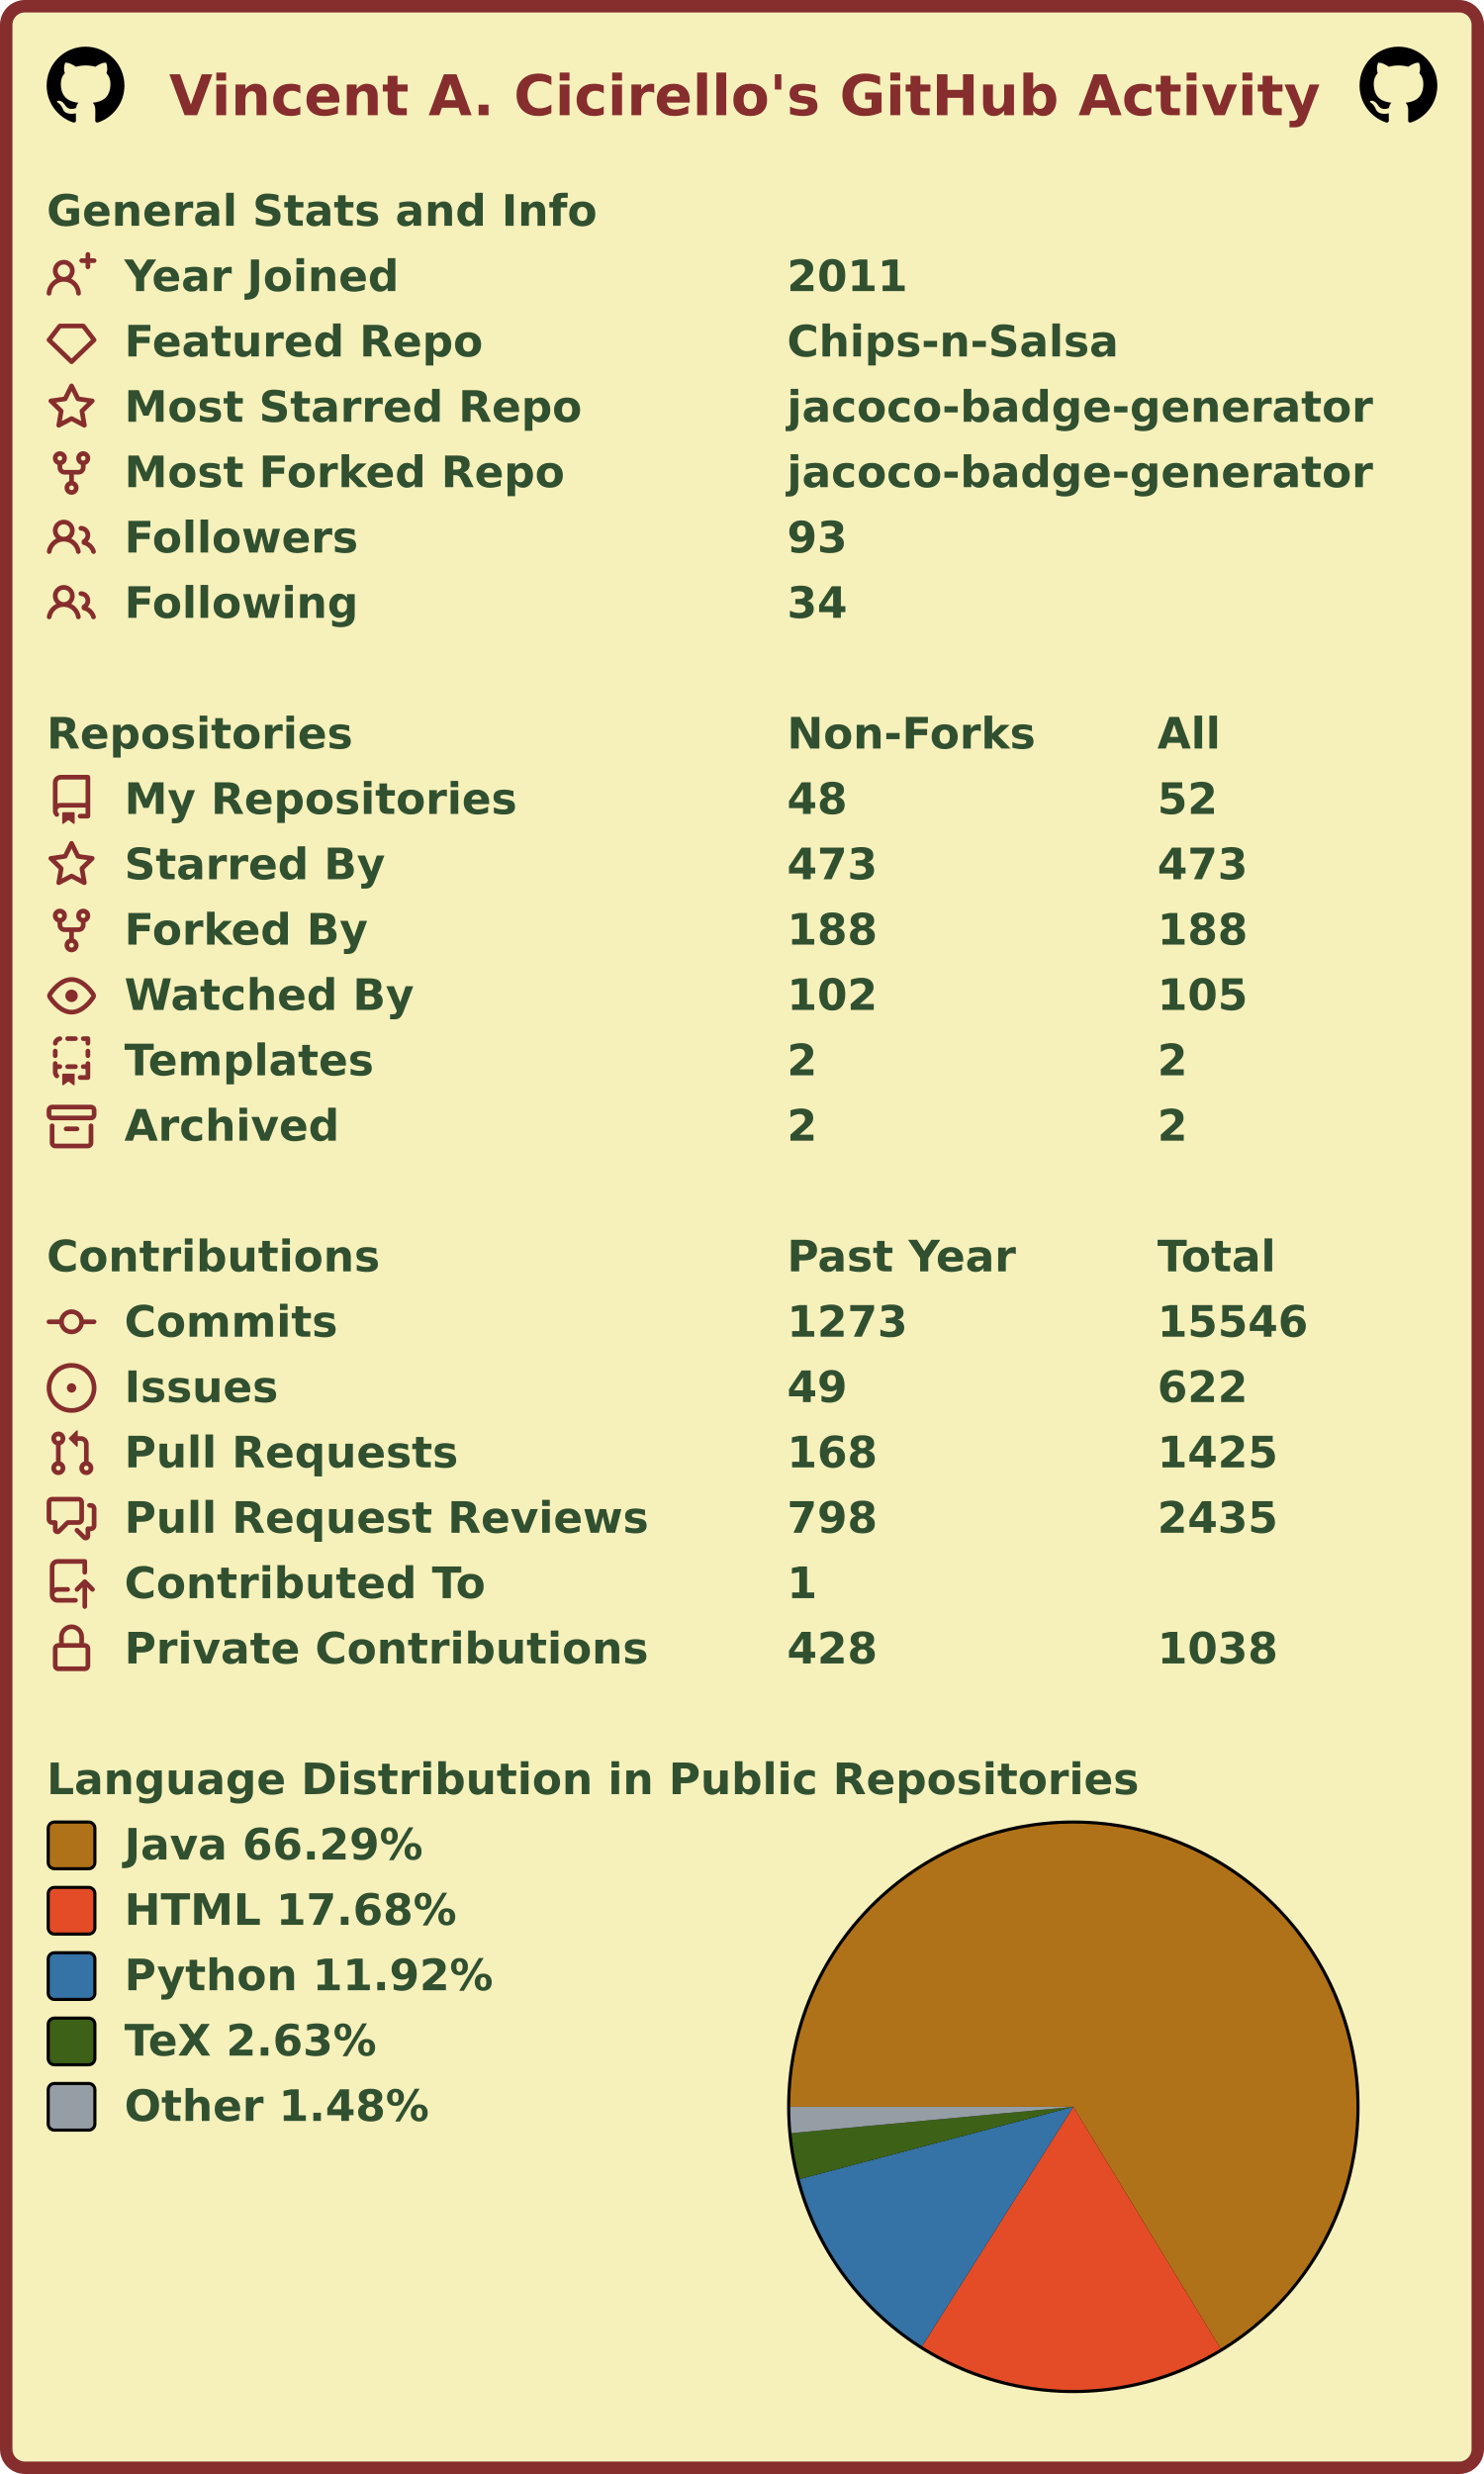
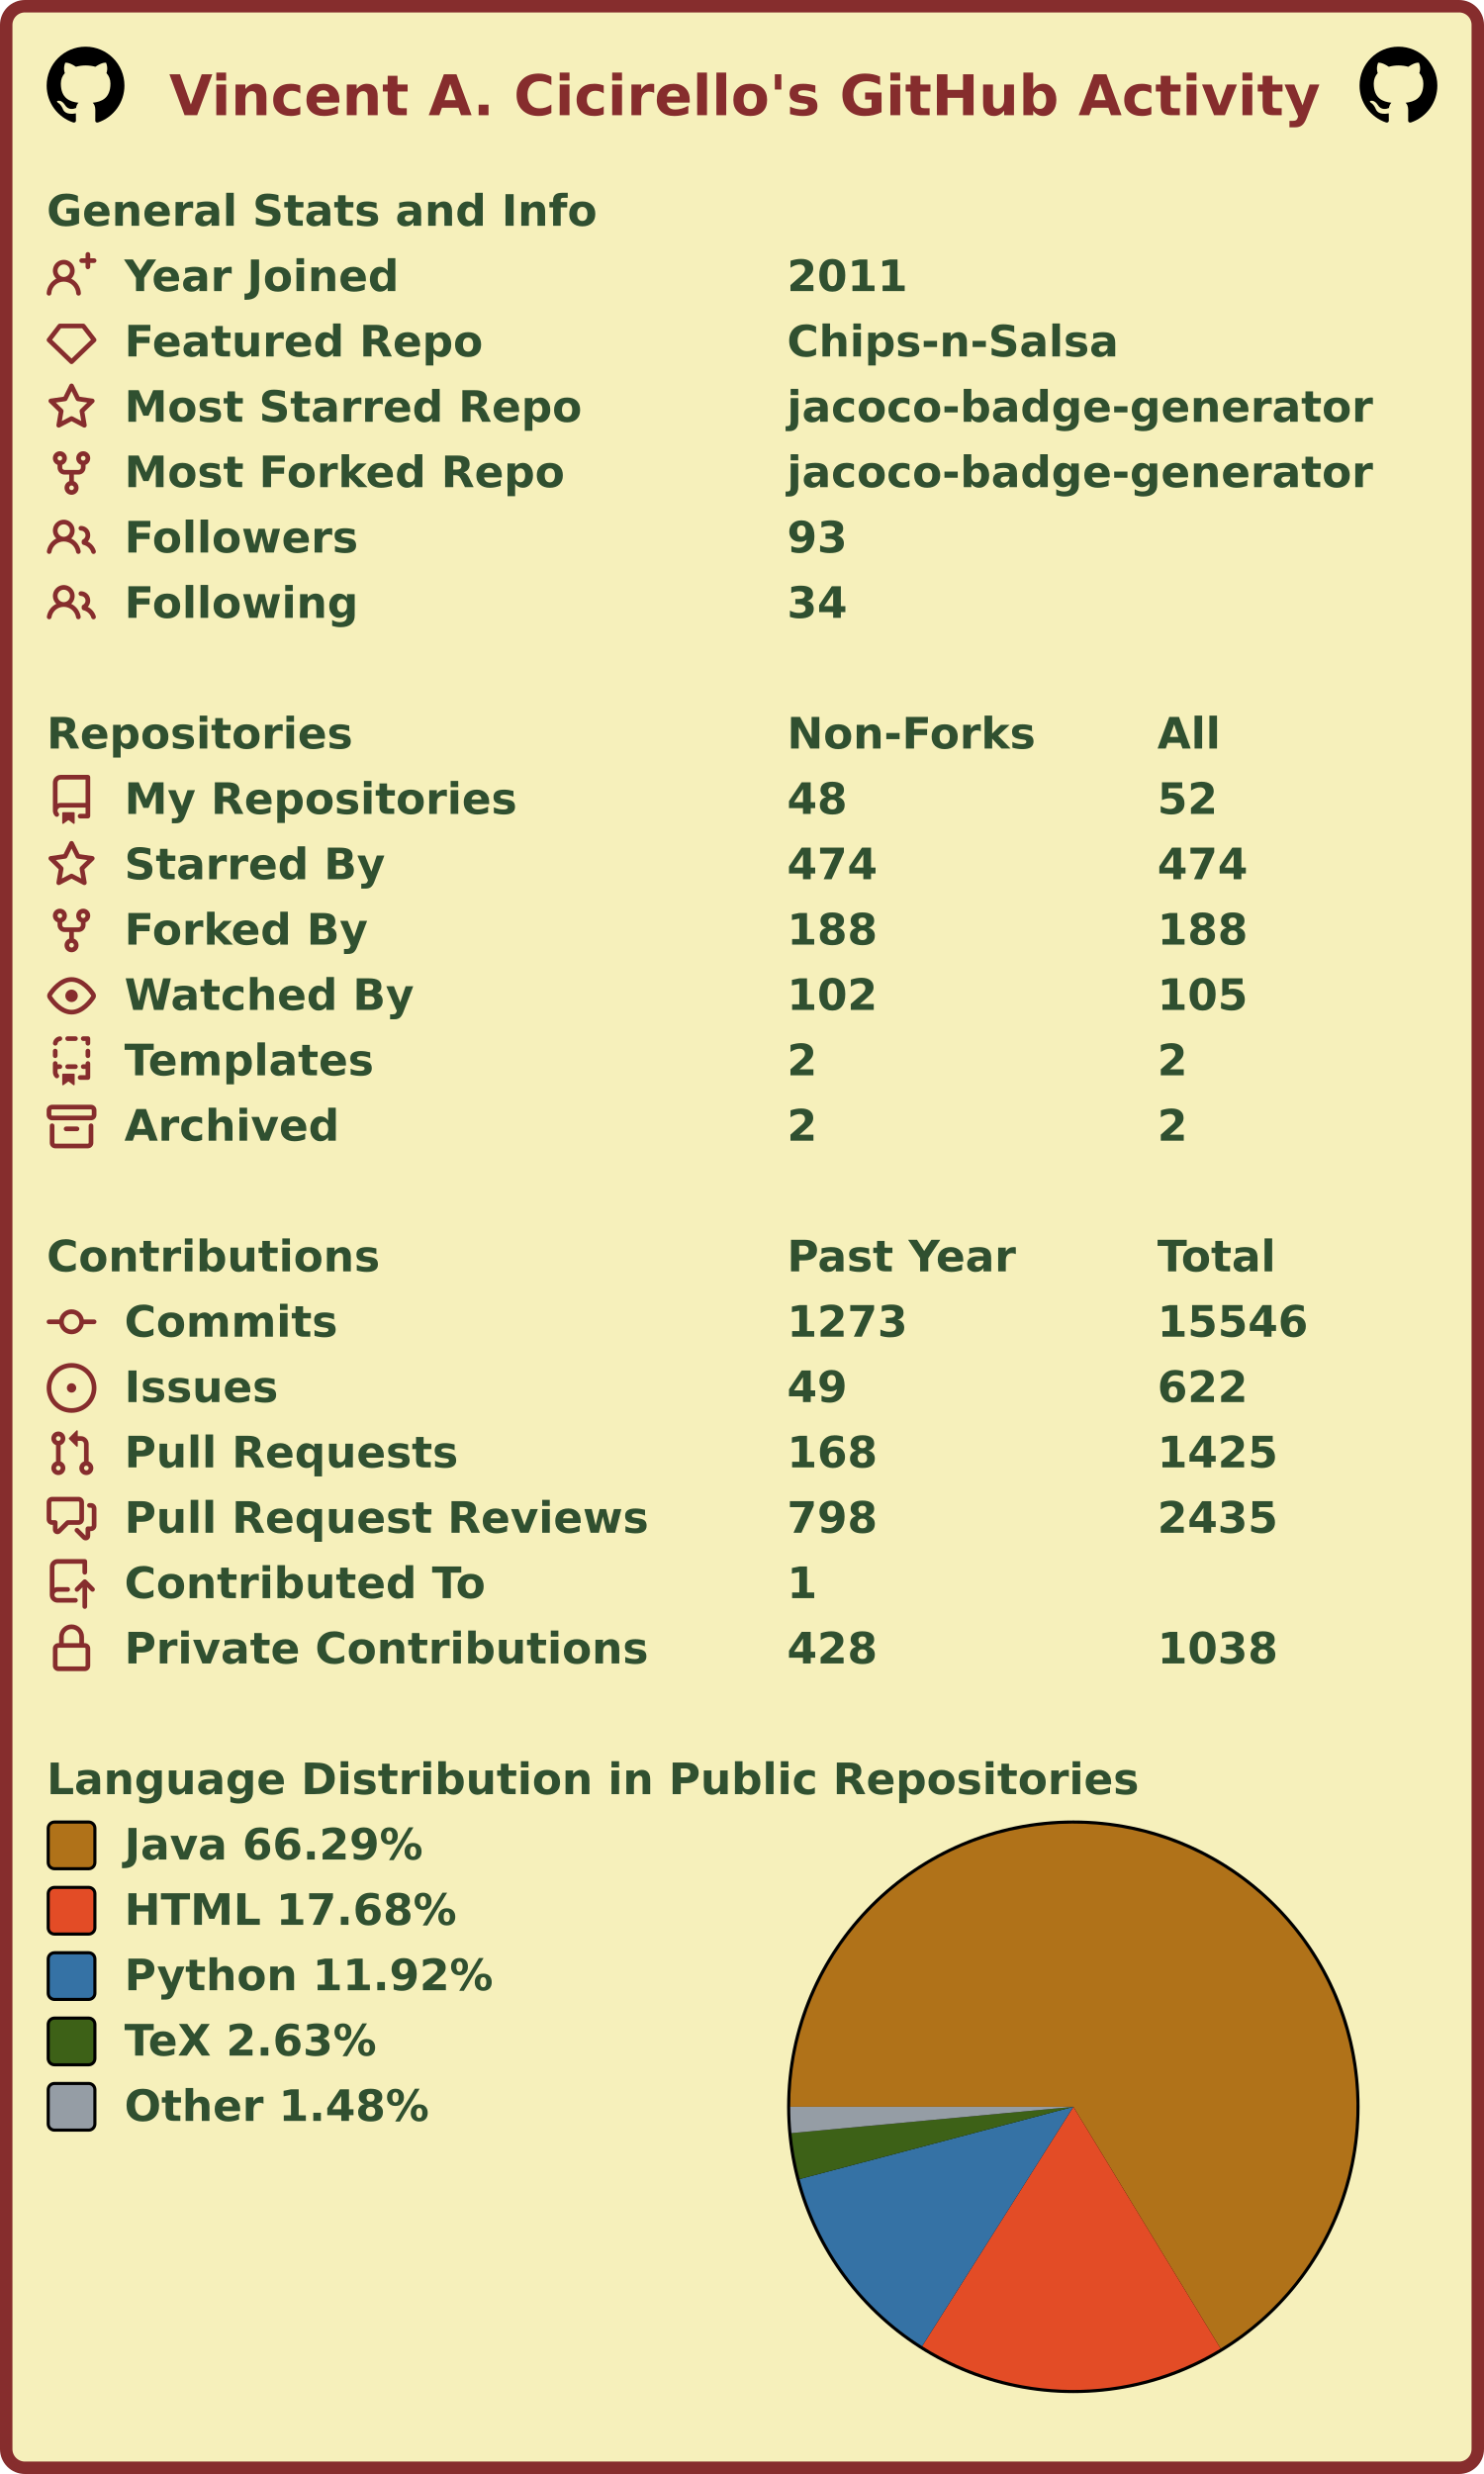
<svg xmlns="http://www.w3.org/2000/svg" width="477" height="795" viewBox="0 0 477 795" lang="en" xml:lang="en">
  <rect x="2" y="2" stroke-width="4" rx="6" width="473" height="791" stroke="#862d2d" fill="#f6f0bb" />
  <g font-weight="600" font-size="110pt" font-family="Verdana,Geneva,DejaVu Sans,sans-serif" text-rendering="geometricPrecision">
    <text x="442" y="301" lengthAdjust="spacingAndGlyphs" textLength="2985" transform="scale(0.123)" fill="#862d2d">Vincent A. Cicirello's GitHub Activity</text>
    <svg x="15" y="15" width="25" height="25" viewBox="0 0 16 16">
      <path fill="#000000" fill-rule="evenodd" d="M8 0C3.58 0 0 3.58 0 8c0 3.54 2.29 6.53 5.47 7.59.4.07.55-.17.55-.38 0-.19-.01-.82-.01-1.49-2.01.37-2.53-.49-2.69-.94-.09-.23-.48-.94-.82-1.13-.28-.15-.68-.52-.01-.53.63-.01 1.08.58 1.23.82.72 1.21 1.87.87 2.33.66.07-.52.28-.87.51-1.07-1.78-.2-3.64-.89-3.64-3.95 0-.87.31-1.59.82-2.15-.08-.2-.36-1.02.08-2.12 0 0 .67-.21 2.2.82.64-.18 1.32-.27 2-.27.68 0 1.36.09 2 .27 1.53-1.04 2.2-.82 2.2-.82.44 1.1.16 1.92.08 2.12.51.56.82 1.27.82 2.15 0 3.07-1.87 3.75-3.65 3.95.29.25.54.73.54 1.48 0 1.07-.01 1.93-.01 2.2 0 .21.15.46.55.38A8.013 8.013 0 0016 8c0-4.42-3.58-8-8-8z" />
    </svg>
    <svg x="437" y="15" width="25" height="25" viewBox="0 0 16 16">
      <path fill="#000000" fill-rule="evenodd" d="M8 0C3.58 0 0 3.58 0 8c0 3.54 2.29 6.53 5.47 7.59.4.07.55-.17.55-.38 0-.19-.01-.82-.01-1.49-2.01.37-2.53-.49-2.69-.94-.09-.23-.48-.94-.82-1.13-.28-.15-.68-.52-.01-.53.63-.01 1.08.58 1.23.82.72 1.21 1.87.87 2.33.66.07-.52.28-.87.51-1.07-1.78-.2-3.64-.89-3.64-3.95 0-.87.31-1.59.82-2.15-.08-.2-.36-1.02.08-2.12 0 0 .67-.21 2.2.82.64-.18 1.32-.27 2-.27.68 0 1.36.09 2 .27 1.53-1.04 2.2-.82 2.2-.82.44 1.1.16 1.92.08 2.12.51.56.82 1.27.82 2.15 0 3.07-1.87 3.75-3.65 3.95.29.25.54.73.54 1.48 0 1.07-.01 1.93-.01 2.2 0 .21.15.46.55.38A8.013 8.013 0 0016 8c0-4.42-3.58-8-8-8z" />
    </svg>
    <g transform="translate(0, 60)" fill="#305030">
      <g transform="translate(15, 0)">
        <g transform="scale(0.095)">
          <text x="0" y="132" textLength="1851" lengthAdjust="spacingAndGlyphs">General Stats and Info</text>
        </g>
      </g>
      <g transform="translate(15, 21)">
        <path fill="#862d2d" fill-rule="evenodd" d="M13.25 0a.75.75 0 01.75.75V2h1.25a.75.75 0 010 1.5H14v1.25a.75.75 0 01-1.5 0V3.5h-1.25a.75.75 0 010-1.5h1.25V.75a.75.75 0 01.75-.75zM5.5 4a2 2 0 100 4 2 2 0 000-4zm2.4 4.548a3.5 3.5 0 10-4.799 0 5.527 5.527 0 00-3.1 4.66.75.75 0 101.498.085A4.01 4.01 0 015.5 9.5a4.01 4.01 0 014.001 3.793.75.75 0 101.498-.086 5.527 5.527 0 00-3.1-4.659z" />
        <g transform="scale(0.095)">
          <text lengthAdjust="spacingAndGlyphs" textLength="932" x="263" y="132">Year Joined</text>
          <text lengthAdjust="spacingAndGlyphs" textLength="420" x="2505" y="132">2011</text>
        </g>
      </g>
      <g transform="translate(15, 42)">
        <path fill="#862d2d" fill-rule="evenodd" d="M3.637 2.291A.75.75 0 014.23 2h7.54a.75.75 0 01.593.291l3.48 4.5a.75.75 0 01-.072.999l-7.25 7a.75.75 0 01-1.042 0l-7.25-7a.75.75 0 01-.072-.999l3.48-4.5zM4.598 3.5L1.754 7.177 8 13.207l6.246-6.03L11.402 3.5H4.598z" />
        <g transform="scale(0.095)">
          <text lengthAdjust="spacingAndGlyphs" textLength="1215" x="263" y="132">Featured Repo</text>
          <text lengthAdjust="spacingAndGlyphs" textLength="1120" x="2505" y="132">Chips-n-Salsa</text>
        </g>
      </g>
      <g transform="translate(15, 63)">
        <path fill="#862d2d" fill-rule="evenodd" d="M8 .25a.75.75 0 01.673.418l1.882 3.815 4.21.612a.75.75 0 01.416 1.279l-3.046 2.97.719 4.192a.75.75 0 01-1.088.791L8 12.347l-3.766 1.98a.75.75 0 01-1.088-.79l.72-4.194L.818 6.374a.75.75 0 01.416-1.28l4.21-.611L7.327.668A.75.75 0 018 .25zm0 2.445L6.615 5.5a.75.75 0 01-.564.41l-3.097.45 2.24 2.184a.75.75 0 01.216.664l-.528 3.084 2.769-1.456a.75.75 0 01.698 0l2.77 1.456-.53-3.084a.75.75 0 01.216-.664l2.24-2.183-3.096-.45a.75.75 0 01-.564-.41L8 2.694v.001z" />
        <g transform="scale(0.095)">
          <text lengthAdjust="spacingAndGlyphs" textLength="1532" x="263" y="132">Most Starred Repo</text>
          <text lengthAdjust="spacingAndGlyphs" textLength="1986" x="2505" y="132">jacoco-badge-generator</text>
        </g>
      </g>
      <g transform="translate(15, 84)">
        <path fill="#862d2d" fill-rule="evenodd" d="M5 3.25a.75.75 0 11-1.5 0 .75.75 0 011.5 0zm0 2.122a2.25 2.25 0 10-1.5 0v.878A2.25 2.25 0 005.75 8.5h1.5v2.128a2.251 2.251 0 101.5 0V8.5h1.5a2.25 2.25 0 002.25-2.25v-.878a2.25 2.25 0 10-1.5 0v.878a.75.75 0 01-.75.75h-4.5A.75.75 0 015 6.25v-.878zm3.75 7.378a.75.75 0 11-1.5 0 .75.75 0 011.5 0zm3-8.75a.75.75 0 100-1.5.75.75 0 000 1.5z" />
        <g transform="scale(0.095)">
          <text lengthAdjust="spacingAndGlyphs" textLength="1485" x="263" y="132">Most Forked Repo</text>
          <text lengthAdjust="spacingAndGlyphs" textLength="1986" x="2505" y="132">jacoco-badge-generator</text>
        </g>
      </g>
      <g transform="translate(15, 105)">
        <path fill="#862d2d" fill-rule="evenodd" d="M5.5 3.5a2 2 0 100 4 2 2 0 000-4zM2 5.5a3.5 3.5 0 115.898 2.549 5.507 5.507 0 013.034 4.084.75.75 0 11-1.482.235 4.001 4.001 0 00-7.9 0 .75.75 0 01-1.482-.236A5.507 5.507 0 013.102 8.05 3.49 3.49 0 012 5.5zM11 4a.75.75 0 100 1.5 1.5 1.5 0 01.666 2.844.75.75 0 00-.416.672v.352a.75.75 0 00.574.73c1.2.289 2.162 1.2 2.522 2.372a.75.75 0 101.434-.44 5.01 5.01 0 00-2.56-3.012A3 3 0 0011 4z" />
        <g transform="scale(0.095)">
          <text lengthAdjust="spacingAndGlyphs" textLength="778" x="263" y="132">Followers</text>
          <text lengthAdjust="spacingAndGlyphs" textLength="210" x="2505" y="132">93</text>
        </g>
      </g>
      <g transform="translate(15, 126)">
        <path fill="#862d2d" fill-rule="evenodd" d="M5.5 3.5a2 2 0 100 4 2 2 0 000-4zM2 5.5a3.5 3.5 0 115.898 2.549 5.507 5.507 0 013.034 4.084.75.75 0 11-1.482.235 4.001 4.001 0 00-7.9 0 .75.75 0 01-1.482-.236A5.507 5.507 0 013.102 8.05 3.49 3.49 0 012 5.5zM11 4a.75.75 0 100 1.5 1.5 1.5 0 01.666 2.844.75.75 0 00-.416.672v.352a.75.75 0 00.574.73c1.2.289 2.162 1.2 2.522 2.372a.75.75 0 101.434-.44 5.01 5.01 0 00-2.56-3.012A3 3 0 0011 4z" />
        <g transform="scale(0.095)">
          <text lengthAdjust="spacingAndGlyphs" textLength="780" x="263" y="132">Following</text>
          <text lengthAdjust="spacingAndGlyphs" textLength="210" x="2505" y="132">34</text>
        </g>
      </g>
    </g>
    <g transform="translate(0, 228)" fill="#305030">
      <g transform="translate(15, 0)">
        <g transform="scale(0.095)">
          <text x="0" y="132" textLength="1020" lengthAdjust="spacingAndGlyphs">Repositories</text>
          <text x="2505" y="132" textLength="832" lengthAdjust="spacingAndGlyphs">Non-Forks</text>
          <text x="3758" y="132" textLength="206" lengthAdjust="spacingAndGlyphs">All</text>
        </g>
      </g>
      <g transform="translate(15, 21)">
        <path fill="#862d2d" fill-rule="evenodd" d="M2 2.5A2.5 2.5 0 014.5 0h8.75a.75.75 0 01.75.75v12.5a.75.75 0 01-.75.75h-2.5a.75.75 0 110-1.5h1.75v-2h-8a1 1 0 00-.714 1.7.75.75 0 01-1.072 1.05A2.495 2.495 0 012 11.5v-9zm10.5-1V9h-8c-.356 0-.694.074-1 .208V2.5a1 1 0 011-1h8zM5 12.25v3.25a.25.25 0 00.4.2l1.45-1.087a.25.25 0 01.3 0L8.6 15.7a.25.25 0 00.4-.2v-3.25a.25.25 0 00-.25-.25h-3.5a.25.25 0 00-.25.25z" />
        <g transform="scale(0.095)">
          <text lengthAdjust="spacingAndGlyphs" textLength="1312" x="263" y="132">My Repositories</text>
          <text lengthAdjust="spacingAndGlyphs" textLength="210" x="2505" y="132">48</text>
          <text lengthAdjust="spacingAndGlyphs" textLength="210" x="3758" y="132">52</text>
        </g>
      </g>
      <g transform="translate(15, 42)">
        <path fill="#862d2d" fill-rule="evenodd" d="M8 .25a.75.75 0 01.673.418l1.882 3.815 4.21.612a.75.75 0 01.416 1.279l-3.046 2.97.719 4.192a.75.75 0 01-1.088.791L8 12.347l-3.766 1.98a.75.75 0 01-1.088-.79l.72-4.194L.818 6.374a.75.75 0 01.416-1.28l4.21-.611L7.327.668A.75.75 0 018 .25zm0 2.445L6.615 5.5a.75.75 0 01-.564.41l-3.097.45 2.24 2.184a.75.75 0 01.216.664l-.528 3.084 2.769-1.456a.75.75 0 01.698 0l2.77 1.456-.53-3.084a.75.75 0 01.216-.664l2.24-2.183-3.096-.45a.75.75 0 01-.564-.41L8 2.694v.001z" />
        <g transform="scale(0.095)">
          <text lengthAdjust="spacingAndGlyphs" textLength="874" x="263" y="132">Starred By</text>
-           <text lengthAdjust="spacingAndGlyphs" textLength="315" x="2505" y="132">473</text>
-           <text lengthAdjust="spacingAndGlyphs" textLength="315" x="3758" y="132">473</text>
+           <text lengthAdjust="spacingAndGlyphs" textLength="315" x="2505" y="132">474</text>
+           <text lengthAdjust="spacingAndGlyphs" textLength="315" x="3758" y="132">474</text>
        </g>
      </g>
      <g transform="translate(15, 63)">
        <path fill="#862d2d" fill-rule="evenodd" d="M5 3.25a.75.75 0 11-1.5 0 .75.75 0 011.5 0zm0 2.122a2.25 2.25 0 10-1.5 0v.878A2.25 2.25 0 005.75 8.5h1.5v2.128a2.251 2.251 0 101.5 0V8.5h1.5a2.25 2.25 0 002.25-2.25v-.878a2.25 2.25 0 10-1.5 0v.878a.75.75 0 01-.75.75h-4.5A.75.75 0 015 6.25v-.878zm3.75 7.378a.75.75 0 11-1.5 0 .75.75 0 011.5 0zm3-8.75a.75.75 0 100-1.5.75.75 0 000 1.5z" />
        <g transform="scale(0.095)">
          <text lengthAdjust="spacingAndGlyphs" textLength="828" x="263" y="132">Forked By</text>
          <text lengthAdjust="spacingAndGlyphs" textLength="315" x="2505" y="132">188</text>
          <text lengthAdjust="spacingAndGlyphs" textLength="315" x="3758" y="132">188</text>
        </g>
      </g>
      <g transform="translate(15, 84)">
        <path fill="#862d2d" fill-rule="evenodd" d="M1.679 7.932c.412-.621 1.242-1.75 2.366-2.717C5.175 4.242 6.527 3.5 8 3.5c1.473 0 2.824.742 3.955 1.715 1.124.967 1.954 2.096 2.366 2.717a.119.119 0 010 .136c-.412.621-1.242 1.75-2.366 2.717C10.825 11.758 9.473 12.5 8 12.5c-1.473 0-2.824-.742-3.955-1.715C2.92 9.818 2.09 8.69 1.679 8.068a.119.119 0 010-.136zM8 2c-1.981 0-3.67.992-4.933 2.078C1.797 5.169.88 6.423.43 7.1a1.619 1.619 0 000 1.798c.45.678 1.367 1.932 2.637 3.024C4.329 13.008 6.019 14 8 14c1.981 0 3.67-.992 4.933-2.078 1.27-1.091 2.187-2.345 2.637-3.023a1.619 1.619 0 000-1.798c-.45-.678-1.367-1.932-2.637-3.023C11.671 2.992 9.981 2 8 2zm0 8a2 2 0 100-4 2 2 0 000 4z" />
        <g transform="scale(0.095)">
          <text lengthAdjust="spacingAndGlyphs" textLength="993" x="263" y="132">Watched By</text>
          <text lengthAdjust="spacingAndGlyphs" textLength="315" x="2505" y="132">102</text>
          <text lengthAdjust="spacingAndGlyphs" textLength="315" x="3758" y="132">105</text>
        </g>
      </g>
      <g transform="translate(15, 105)">
        <path fill="#862d2d" fill-rule="evenodd" d="M6 .75A.75.75 0 016.75 0h2.5a.75.75 0 010 1.5h-2.5A.75.75 0 016 .75zm5 0a.75.75 0 01.75-.75h1.5a.75.75 0 01.75.75v1.5a.75.75 0 01-1.5 0V1.5h-.75A.75.75 0 0111 .75zM4.992.662a.75.75 0 01-.636.848c-.436.063-.783.41-.846.846a.75.75 0 01-1.485-.212A2.501 2.501 0 014.144.025a.75.75 0 01.848.637zM2.75 4a.75.75 0 01.75.75v1.5a.75.75 0 01-1.5 0v-1.5A.75.75 0 012.75 4zm10.5 0a.75.75 0 01.75.75v1.5a.75.75 0 01-1.5 0v-1.5a.75.75 0 01.75-.75zM2.75 8a.75.75 0 01.75.75v.268A1.72 1.72 0 013.75 9h.5a.75.75 0 010 1.5h-.5a.25.25 0 00-.25.25v.75c0 .28.114.532.3.714a.75.75 0 01-1.05 1.072A2.495 2.495 0 012 11.5V8.75A.75.75 0 012.75 8zm10.5 0a.75.75 0 01.75.75v4.5a.75.75 0 01-.75.75h-2.5a.75.75 0 010-1.5h1.75v-2h-.75a.75.75 0 010-1.5h.75v-.25a.75.75 0 01.75-.75zM6 9.75A.75.75 0 016.75 9h2.5a.75.75 0 010 1.5h-2.5A.75.75 0 016 9.75zm-1 2.5v3.25a.25.25 0 00.4.2l1.45-1.087a.25.25 0 01.3 0L8.6 15.7a.25.25 0 00.4-.2v-3.25a.25.25 0 00-.25-.25h-3.5a.25.25 0 00-.25.25z" />
        <g transform="scale(0.095)">
          <text lengthAdjust="spacingAndGlyphs" textLength="868" x="263" y="132">Templates</text>
          <text lengthAdjust="spacingAndGlyphs" textLength="105" x="2505" y="132">2</text>
          <text lengthAdjust="spacingAndGlyphs" textLength="105" x="3758" y="132">2</text>
        </g>
      </g>
      <g transform="translate(15, 126)">
        <path fill="#862d2d" fill-rule="evenodd" d="M1.75 2.5a.25.25 0 00-.25.25v1.5c0 .138.112.25.25.25h12.5a.25.25 0 00.25-.25v-1.5a.25.25 0 00-.25-.25H1.75zM0 2.75C0 1.784.784 1 1.75 1h12.5c.966 0 1.75.784 1.75 1.75v1.5A1.75 1.75 0 0114.25 6H1.75A1.75 1.75 0 010 4.25v-1.5zM1.75 7a.75.75 0 01.75.75v5.5c0 .138.112.25.25.25h10.5a.25.25 0 00.25-.25v-5.5a.75.75 0 111.5 0v5.5A1.75 1.75 0 0113.25 15H2.75A1.75 1.75 0 011 13.25v-5.5A.75.75 0 011.75 7zm4.5 1a.75.75 0 000 1.5h3.5a.75.75 0 100-1.5h-3.5z" />
        <g transform="scale(0.095)">
          <text lengthAdjust="spacingAndGlyphs" textLength="726" x="263" y="132">Archived</text>
          <text lengthAdjust="spacingAndGlyphs" textLength="105" x="2505" y="132">2</text>
          <text lengthAdjust="spacingAndGlyphs" textLength="105" x="3758" y="132">2</text>
        </g>
      </g>
    </g>
    <g transform="translate(0, 396)" fill="#305030">
      <g transform="translate(15, 0)">
        <g transform="scale(0.095)">
          <text x="0" y="132" textLength="1112" lengthAdjust="spacingAndGlyphs">Contributions</text>
          <text x="2505" y="132" textLength="774" lengthAdjust="spacingAndGlyphs">Past Year</text>
          <text x="3758" y="132" textLength="414" lengthAdjust="spacingAndGlyphs">Total</text>
        </g>
      </g>
      <g transform="translate(15, 21)">
        <path fill="#862d2d" fill-rule="evenodd" d="M10.5 7.75a2.5 2.5 0 11-5 0 2.5 2.5 0 015 0zm1.43.75a4.002 4.002 0 01-7.86 0H.75a.75.75 0 110-1.5h3.32a4.001 4.001 0 017.86 0h3.32a.75.75 0 110 1.5h-3.32z" />
        <g transform="scale(0.095)">
          <text lengthAdjust="spacingAndGlyphs" textLength="734" x="263" y="132">Commits</text>
          <text lengthAdjust="spacingAndGlyphs" textLength="420" x="2505" y="132">1273</text>
          <text lengthAdjust="spacingAndGlyphs" textLength="525" x="3758" y="132">15546</text>
        </g>
      </g>
      <g transform="translate(15, 42)">
        <path fill="#862d2d" d="M8 9.5a1.5 1.5 0 100-3 1.5 1.5 0 000 3z" />
        <path fill="#862d2d" fill-rule="evenodd" d="M8 0a8 8 0 100 16A8 8 0 008 0zM1.5 8a6.5 6.5 0 1113 0 6.5 6.5 0 01-13 0z" />
        <g transform="scale(0.095)">
          <text lengthAdjust="spacingAndGlyphs" textLength="512" x="263" y="132">Issues</text>
          <text lengthAdjust="spacingAndGlyphs" textLength="210" x="2505" y="132">49</text>
          <text lengthAdjust="spacingAndGlyphs" textLength="315" x="3758" y="132">622</text>
        </g>
      </g>
      <g transform="translate(15, 63)">
        <path fill="#862d2d" fill-rule="evenodd" d="M7.177 3.073L9.573.677A.25.25 0 0110 .854v4.792a.25.25 0 01-.427.177L7.177 3.427a.25.25 0 010-.354zM3.75 2.5a.75.75 0 100 1.5.75.75 0 000-1.5zm-2.25.75a2.25 2.25 0 113 2.122v5.256a2.251 2.251 0 11-1.5 0V5.372A2.25 2.25 0 011.5 3.25zM11 2.5h-1V4h1a1 1 0 011 1v5.628a2.251 2.251 0 101.5 0V5A2.5 2.5 0 0011 2.5zm1 10.25a.75.75 0 111.5 0 .75.75 0 01-1.5 0zM3.75 12a.75.75 0 100 1.5.75.75 0 000-1.5z" />
        <g transform="scale(0.095)">
          <text lengthAdjust="spacingAndGlyphs" textLength="1113" x="263" y="132">Pull Requests</text>
          <text lengthAdjust="spacingAndGlyphs" textLength="315" x="2505" y="132">168</text>
          <text lengthAdjust="spacingAndGlyphs" textLength="420" x="3758" y="132">1425</text>
        </g>
      </g>
      <g transform="translate(15, 84)">
        <path fill="#862d2d" fill-rule="evenodd" d="M1.5 2.75a.25.25 0 01.25-.25h8.5a.25.25 0 01.25.25v5.5a.25.25 0 01-.25.25h-3.5a.75.75 0 00-.53.22L3.5 11.44V9.25a.75.75 0 00-.75-.75h-1a.25.25 0 01-.25-.25v-5.5zM1.75 1A1.75 1.75 0 000 2.75v5.5C0 9.216.784 10 1.75 10H2v1.543a1.457 1.457 0 002.487 1.03L7.061 10h3.189A1.75 1.75 0 0012 8.25v-5.5A1.75 1.75 0 0010.25 1h-8.5zM14.5 4.75a.25.25 0 00-.25-.25h-.5a.75.75 0 110-1.5h.5c.966 0 1.75.784 1.75 1.75v5.5A1.75 1.75 0 0114.25 12H14v1.543a1.457 1.457 0 01-2.487 1.03L9.22 12.28a.75.75 0 111.06-1.06l2.22 2.22v-2.19a.75.75 0 01.75-.75h1a.25.25 0 00.25-.25v-5.5z" />
        <g transform="scale(0.095)">
          <text lengthAdjust="spacingAndGlyphs" textLength="1762" x="263" y="132">Pull Request Reviews</text>
          <text lengthAdjust="spacingAndGlyphs" textLength="315" x="2505" y="132">798</text>
          <text lengthAdjust="spacingAndGlyphs" textLength="420" x="3758" y="132">2435</text>
        </g>
      </g>
      <g transform="translate(15, 105)">
        <path fill="#862d2d" fill-rule="evenodd" d="M1 2.5A2.5 2.5 0 013.5 0h8.75a.75.75 0 01.75.75v3.5a.75.75 0 01-1.5 0V1.5h-8a1 1 0 00-1 1v6.708A2.492 2.492 0 013.5 9h3.25a.75.75 0 010 1.5H3.5a1 1 0 100 2h5.75a.75.75 0 010 1.5H3.5A2.5 2.5 0 011 11.5v-9zm13.23 7.79a.75.75 0 001.06-1.06l-2.505-2.505a.75.75 0 00-1.06 0L9.22 9.229a.75.75 0 001.06 1.061l1.225-1.224v6.184a.75.75 0 001.5 0V9.066l1.224 1.224z" />
        <g transform="scale(0.095)">
          <text lengthAdjust="spacingAndGlyphs" textLength="1234" x="263" y="132">Contributed To</text>
          <text lengthAdjust="spacingAndGlyphs" textLength="105" x="2505" y="132">1</text>
        </g>
      </g>
      <g transform="translate(15, 126)">
        <path fill="#862d2d" fill-rule="evenodd" d="M4 4v2h-.25A1.75 1.75 0 002 7.75v5.5c0 .966.784 1.75 1.75 1.75h8.5A1.75 1.75 0 0014 13.25v-5.5A1.75 1.75 0 0012.25 6H12V4a4 4 0 10-8 0zm6.5 2V4a2.5 2.5 0 00-5 0v2h5zM12 7.5h.25a.25.25 0 01.25.25v5.5a.25.25 0 01-.25.25h-8.5a.25.25 0 01-.25-.25v-5.5a.25.25 0 01.25-.25H12z" />
        <g transform="scale(0.095)">
          <text lengthAdjust="spacingAndGlyphs" textLength="1742" x="263" y="132">Private Contributions</text>
          <text lengthAdjust="spacingAndGlyphs" textLength="315" x="2505" y="132">428</text>
          <text lengthAdjust="spacingAndGlyphs" textLength="420" x="3758" y="132">1038</text>
        </g>
      </g>
    </g>
    <g transform="translate(0, 564)" fill="#305030">
      <g transform="translate(15, 0)">
        <g transform="scale(0.095)">
          <text x="0" y="132" textLength="3652" lengthAdjust="spacingAndGlyphs">Language Distribution in Public Repositories</text>
        </g>
      </g>
      <g transform="translate(253, 21)">
        <circle cx="92" cy="92" r="92" fill="#000000" />
      </g>
      <g transform="translate(254, 22)">
        <g>
          <path fill-rule="evenodd" fill="#b07219" d="M 0.0,91 A 91 91 0 1 1 138.344 168.715 L 91,91 Z" />
          <path fill-rule="evenodd" fill="#e34c26" d="M 138.344,168.715 A 91 91 0 0 1 42.394 167.932 L 91,91 Z" />
          <path fill-rule="evenodd" fill="#3572A5" d="M 42.394,167.932 A 91 91 0 0 1 3.014 114.226 L 91,91 Z" />
          <path fill-rule="evenodd" fill="#3D6117" d="M 3.014,114.226 A 91 91 0 0 1 0.394 99.455 L 91,91 Z" />
          <path fill-rule="evenodd" fill="#959da5" d="M 0.394,99.455 A 91 91 0 0 1 0.0 91 L 91,91 Z" />
          <animateTransform attributeName="transform" attributeType="XML" type="rotate" from="0 91 91" to="360 91 91" dur="10s" repeatCount="indefinite" />
        </g>
      </g>
      <g transform="translate(15, 21)">
        <rect x="0.5" y="0.5" rx="2" width="15" height="15" fill="#b07219" stroke-width="1" stroke="#000000" />
        <text transform="scale(0.095)" x="263" y="132" textLength="1038" lengthAdjust="spacingAndGlyphs">Java 66.29%</text>
      </g>
      <g transform="translate(15, 42)">
        <rect x="0.5" y="0.5" rx="2" width="15" height="15" fill="#e34c26" stroke-width="1" stroke="#000000" />
        <text transform="scale(0.095)" x="263" y="132" textLength="1142" lengthAdjust="spacingAndGlyphs">HTML 17.68%</text>
      </g>
      <g transform="translate(15, 63)">
        <rect x="0.5" y="0.5" rx="2" width="15" height="15" fill="#3572A5" stroke-width="1" stroke="#000000" />
        <text transform="scale(0.095)" x="263" y="132" textLength="1254" lengthAdjust="spacingAndGlyphs">Python 11.92%</text>
      </g>
      <g transform="translate(15, 84)">
        <rect x="0.5" y="0.5" rx="2" width="15" height="15" fill="#3D6117" stroke-width="1" stroke="#000000" />
        <text transform="scale(0.095)" x="263" y="132" textLength="894" lengthAdjust="spacingAndGlyphs">TeX 2.63%</text>
      </g>
      <g transform="translate(15, 105)">
        <rect x="0.5" y="0.5" rx="2" width="15" height="15" fill="#959da5" stroke-width="1" stroke="#000000" />
        <text transform="scale(0.095)" x="263" y="132" textLength="1047" lengthAdjust="spacingAndGlyphs">Other 1.48%</text>
      </g>
    </g>
  </g>
</svg>
